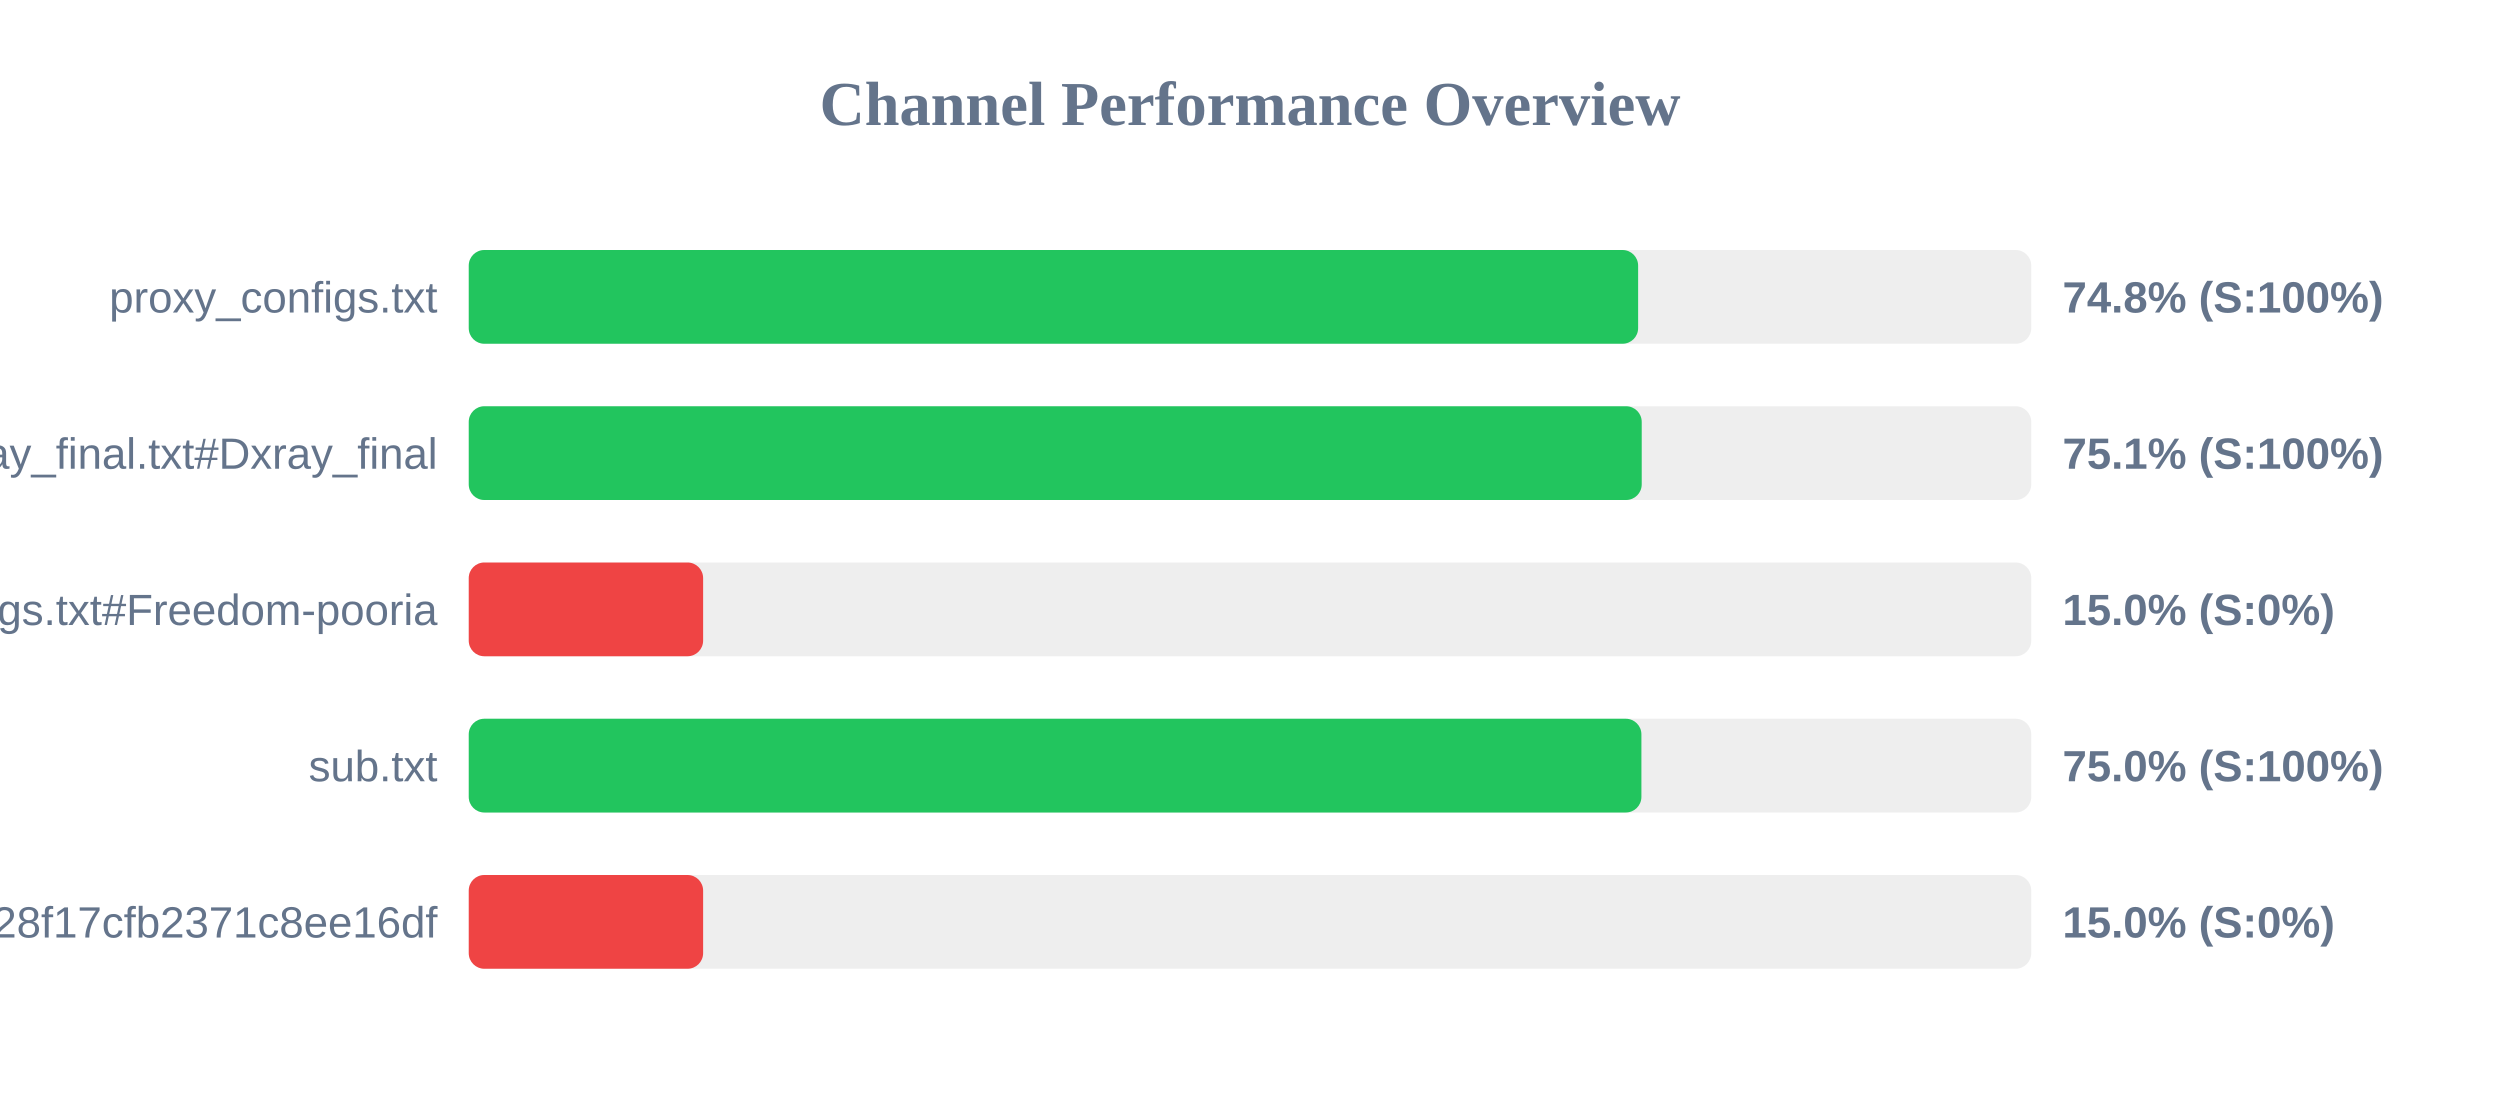
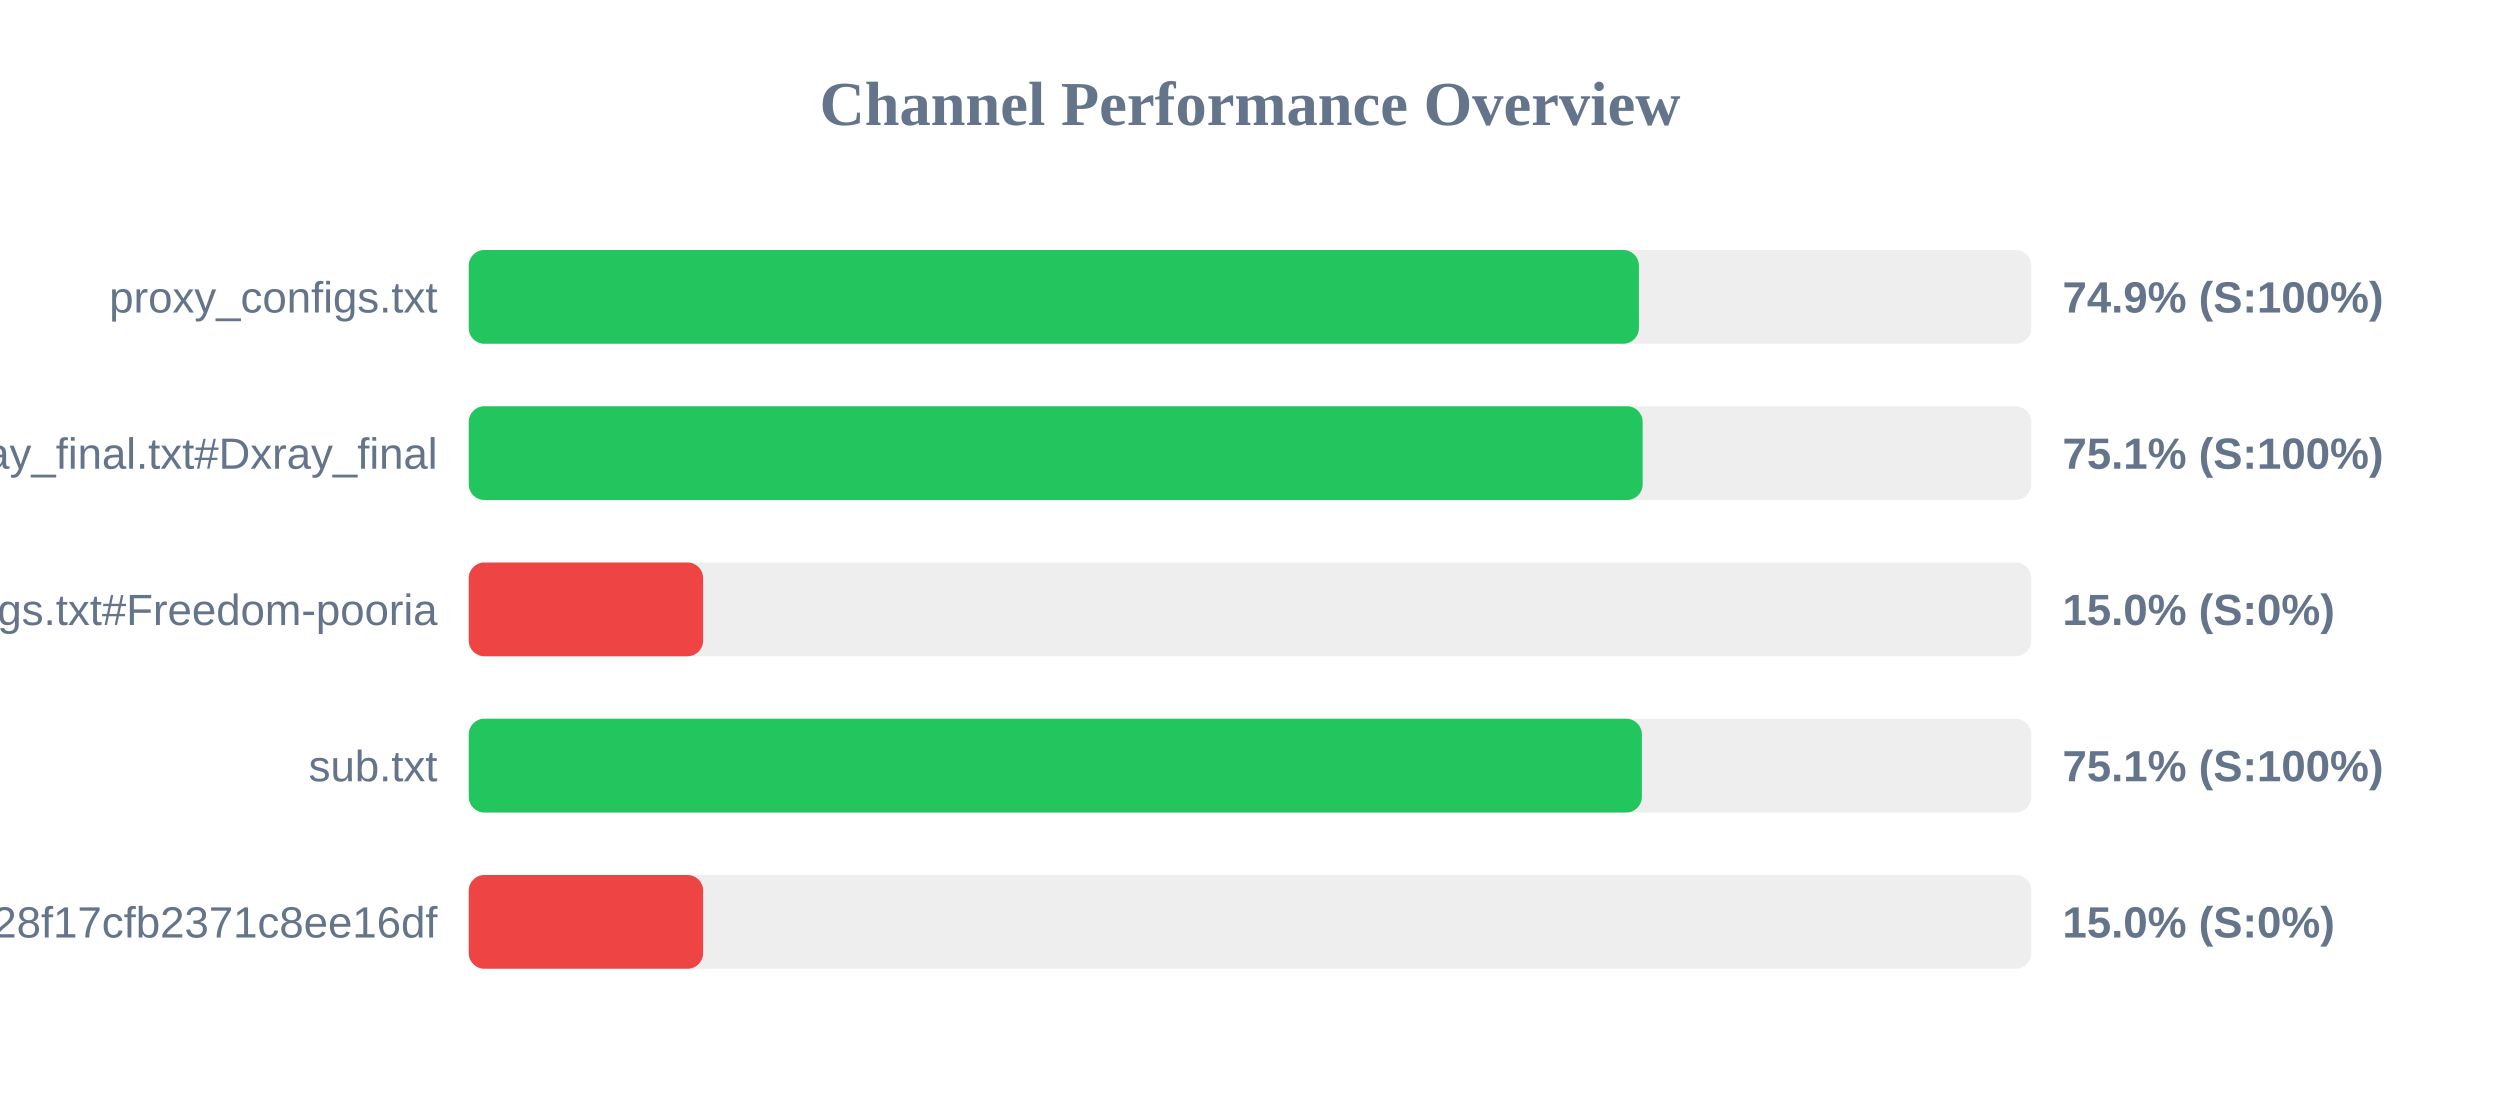
<svg xmlns="http://www.w3.org/2000/svg" width="800" height="350" version="1.1">
  <style>
        .row { font: 14px Arial; fill: #64748b; }
        .score { font: bold 14px Arial; fill: #64748b; }
    </style>
  <text x="400" y="40" text-anchor="middle" font-size="20px" font-weight="bold" fill="#64748b">Channel Performance Overview</text>
  <rect x="150" y="80" width="500" height="30" fill="#eee" rx="5" />
-   <rect x="150" y="80" width="374.2" height="30" fill="#22c55e" rx="5" />
+   <rect x="150" y="80" width="374.45" height="30" fill="#22c55e" rx="5" />
  <text x="140" y="100" text-anchor="end" class="row">proxy_configs.txt</text>
-   <text x="660" y="100" text-anchor="start" class="score">74.8% (S:100%)</text>
+   <text x="660" y="100" text-anchor="start" class="score">74.9% (S:100%)</text>
  <rect x="150" y="130" width="500" height="30" fill="#eee" rx="5" />
-   <rect x="150" y="130" width="375.35" height="30" fill="#22c55e" rx="5" />
+   <rect x="150" y="130" width="375.65" height="30" fill="#22c55e" rx="5" />
  <text x="140" y="150" text-anchor="end" class="row">xray_final.txt#Dxray_final</text>
  <text x="660" y="150" text-anchor="start" class="score">75.1% (S:100%)</text>
  <rect x="150" y="180" width="500" height="30" fill="#eee" rx="5" />
  <rect x="150" y="180" width="75.0" height="30" fill="#ef4444" rx="5" />
  <text x="140" y="200" text-anchor="end" class="row">v2ray_configs.txt#Freedom-pooria</text>
  <text x="660" y="200" text-anchor="start" class="score">15.0% (S:0%)</text>
  <rect x="150" y="230" width="500" height="30" fill="#eee" rx="5" />
-   <rect x="150" y="230" width="375.25" height="30" fill="#22c55e" rx="5" />
+   <rect x="150" y="230" width="375.4" height="30" fill="#22c55e" rx="5" />
  <text x="140" y="250" text-anchor="end" class="row">sub.txt</text>
-   <text x="660" y="250" text-anchor="start" class="score">75.0% (S:100%)</text>
+   <text x="660" y="250" text-anchor="start" class="score">75.1% (S:100%)</text>
  <rect x="150" y="280" width="500" height="30" fill="#eee" rx="5" />
  <rect x="150" y="280" width="75.0" height="30" fill="#ef4444" rx="5" />
  <text x="140" y="300" text-anchor="end" class="row">?token=fedfed7b41b828f17cfb2371c8ee16df</text>
  <text x="660" y="300" text-anchor="start" class="score">15.0% (S:0%)</text>
</svg>
